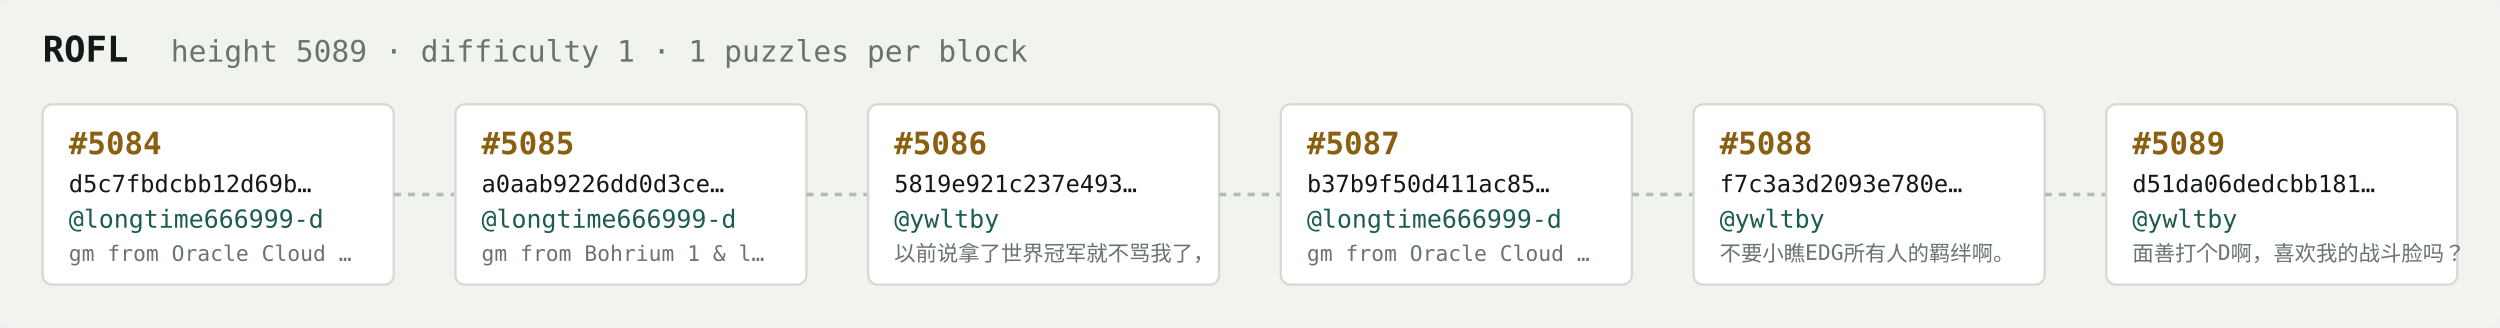
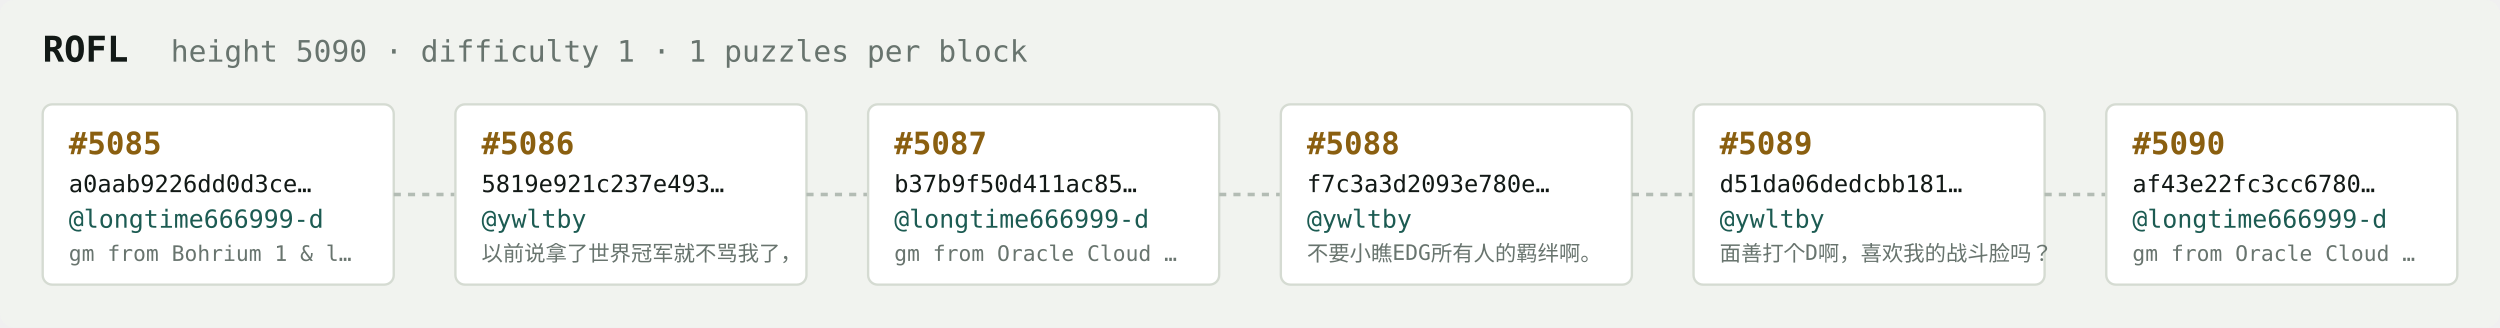
<svg xmlns="http://www.w3.org/2000/svg" width="1054" height="138" viewBox="0 0 1054 138" font-family="ui-monospace,SFMono-Regular,Menlo,monospace">
  <rect fill="#f1f3ef" width="1054" height="138" rx="6" />
  <text x="18" y="26" fill="#121916" font-size="15" font-weight="700">ROFL</text>
-   <text x="72" y="26" fill="#68746e" font-size="12.5">height 5089 · difficulty 1 · 1 puzzles per block</text>
+   <text x="72" y="26" fill="#68746e" font-size="12.5">height 5090 · difficulty 1 · 1 puzzles per block</text>
  <rect x="18" y="44" width="148" height="76" rx="4" fill="#ffffff" stroke="#d5dbd2" stroke-width="1" />
-   <text x="29" y="65" fill="#8a5f10" font-size="13" font-weight="700">#5084</text>
-   <text x="29" y="81" fill="#121916" font-size="10">d5c7fbdcbb12d69b…</text>
+   <text x="29" y="65" fill="#8a5f10" font-size="13" font-weight="700">#5085</text>
+   <text x="29" y="81" fill="#121916" font-size="10">a0aab9226dd0d3ce…</text>
  <text x="29" y="96" fill="#1c5b52" font-size="10.5">@longtime666999-d</text>
-   <text x="29" y="110" fill="#68746e" font-size="9">gm from Oracle Cloud …</text>
+   <text x="29" y="110" fill="#68746e" font-size="9">gm from Bohrium 1 &amp; l…</text>
  <line x1="166" y1="82.0" x2="192" y2="82.0" stroke="#b3bcb4" stroke-width="1.5" stroke-dasharray="3 3" />
  <rect x="192" y="44" width="148" height="76" rx="4" fill="#ffffff" stroke="#d5dbd2" stroke-width="1" />
-   <text x="203" y="65" fill="#8a5f10" font-size="13" font-weight="700">#5085</text>
-   <text x="203" y="81" fill="#121916" font-size="10">a0aab9226dd0d3ce…</text>
-   <text x="203" y="96" fill="#1c5b52" font-size="10.5">@longtime666999-d</text>
-   <text x="203" y="110" fill="#68746e" font-size="9">gm from Bohrium 1 &amp; l…</text>
+   <text x="203" y="65" fill="#8a5f10" font-size="13" font-weight="700">#5086</text>
+   <text x="203" y="81" fill="#121916" font-size="10">5819e921c237e493…</text>
+   <text x="203" y="96" fill="#1c5b52" font-size="10.5">@ywltby</text>
+   <text x="203" y="110" fill="#68746e" font-size="9">以前说拿了世界冠军就不骂我了，</text>
  <line x1="340" y1="82.0" x2="366" y2="82.0" stroke="#b3bcb4" stroke-width="1.5" stroke-dasharray="3 3" />
  <rect x="366" y="44" width="148" height="76" rx="4" fill="#ffffff" stroke="#d5dbd2" stroke-width="1" />
-   <text x="377" y="65" fill="#8a5f10" font-size="13" font-weight="700">#5086</text>
-   <text x="377" y="81" fill="#121916" font-size="10">5819e921c237e493…</text>
-   <text x="377" y="96" fill="#1c5b52" font-size="10.5">@ywltby</text>
-   <text x="377" y="110" fill="#68746e" font-size="9">以前说拿了世界冠军就不骂我了，</text>
+   <text x="377" y="65" fill="#8a5f10" font-size="13" font-weight="700">#5087</text>
+   <text x="377" y="81" fill="#121916" font-size="10">b37b9f50d411ac85…</text>
+   <text x="377" y="96" fill="#1c5b52" font-size="10.5">@longtime666999-d</text>
+   <text x="377" y="110" fill="#68746e" font-size="9">gm from Oracle Cloud …</text>
  <line x1="514" y1="82.0" x2="540" y2="82.0" stroke="#b3bcb4" stroke-width="1.5" stroke-dasharray="3 3" />
  <rect x="540" y="44" width="148" height="76" rx="4" fill="#ffffff" stroke="#d5dbd2" stroke-width="1" />
-   <text x="551" y="65" fill="#8a5f10" font-size="13" font-weight="700">#5087</text>
-   <text x="551" y="81" fill="#121916" font-size="10">b37b9f50d411ac85…</text>
-   <text x="551" y="96" fill="#1c5b52" font-size="10.5">@longtime666999-d</text>
-   <text x="551" y="110" fill="#68746e" font-size="9">gm from Oracle Cloud …</text>
+   <text x="551" y="65" fill="#8a5f10" font-size="13" font-weight="700">#5088</text>
+   <text x="551" y="81" fill="#121916" font-size="10">f7c3a3d2093e780e…</text>
+   <text x="551" y="96" fill="#1c5b52" font-size="10.5">@ywltby</text>
+   <text x="551" y="110" fill="#68746e" font-size="9">不要小瞧EDG所有人的羁绊啊。</text>
  <line x1="688" y1="82.0" x2="714" y2="82.0" stroke="#b3bcb4" stroke-width="1.5" stroke-dasharray="3 3" />
  <rect x="714" y="44" width="148" height="76" rx="4" fill="#ffffff" stroke="#d5dbd2" stroke-width="1" />
-   <text x="725" y="65" fill="#8a5f10" font-size="13" font-weight="700">#5088</text>
-   <text x="725" y="81" fill="#121916" font-size="10">f7c3a3d2093e780e…</text>
+   <text x="725" y="65" fill="#8a5f10" font-size="13" font-weight="700">#5089</text>
+   <text x="725" y="81" fill="#121916" font-size="10">d51da06dedcbb181…</text>
  <text x="725" y="96" fill="#1c5b52" font-size="10.5">@ywltby</text>
-   <text x="725" y="110" fill="#68746e" font-size="9">不要小瞧EDG所有人的羁绊啊。</text>
+   <text x="725" y="110" fill="#68746e" font-size="9">面善打个D啊，喜欢我的战斗脸吗？</text>
  <line x1="862" y1="82.0" x2="888" y2="82.0" stroke="#b3bcb4" stroke-width="1.5" stroke-dasharray="3 3" />
  <rect x="888" y="44" width="148" height="76" rx="4" fill="#ffffff" stroke="#d5dbd2" stroke-width="1" />
-   <text x="899" y="65" fill="#8a5f10" font-size="13" font-weight="700">#5089</text>
-   <text x="899" y="81" fill="#121916" font-size="10">d51da06dedcbb181…</text>
-   <text x="899" y="96" fill="#1c5b52" font-size="10.5">@ywltby</text>
-   <text x="899" y="110" fill="#68746e" font-size="9">面善打个D啊，喜欢我的战斗脸吗？</text>
+   <text x="899" y="65" fill="#8a5f10" font-size="13" font-weight="700">#5090</text>
+   <text x="899" y="81" fill="#121916" font-size="10">af43e22fc3cc6780…</text>
+   <text x="899" y="96" fill="#1c5b52" font-size="10.5">@longtime666999-d</text>
+   <text x="899" y="110" fill="#68746e" font-size="9">gm from Oracle Cloud …</text>
</svg>
